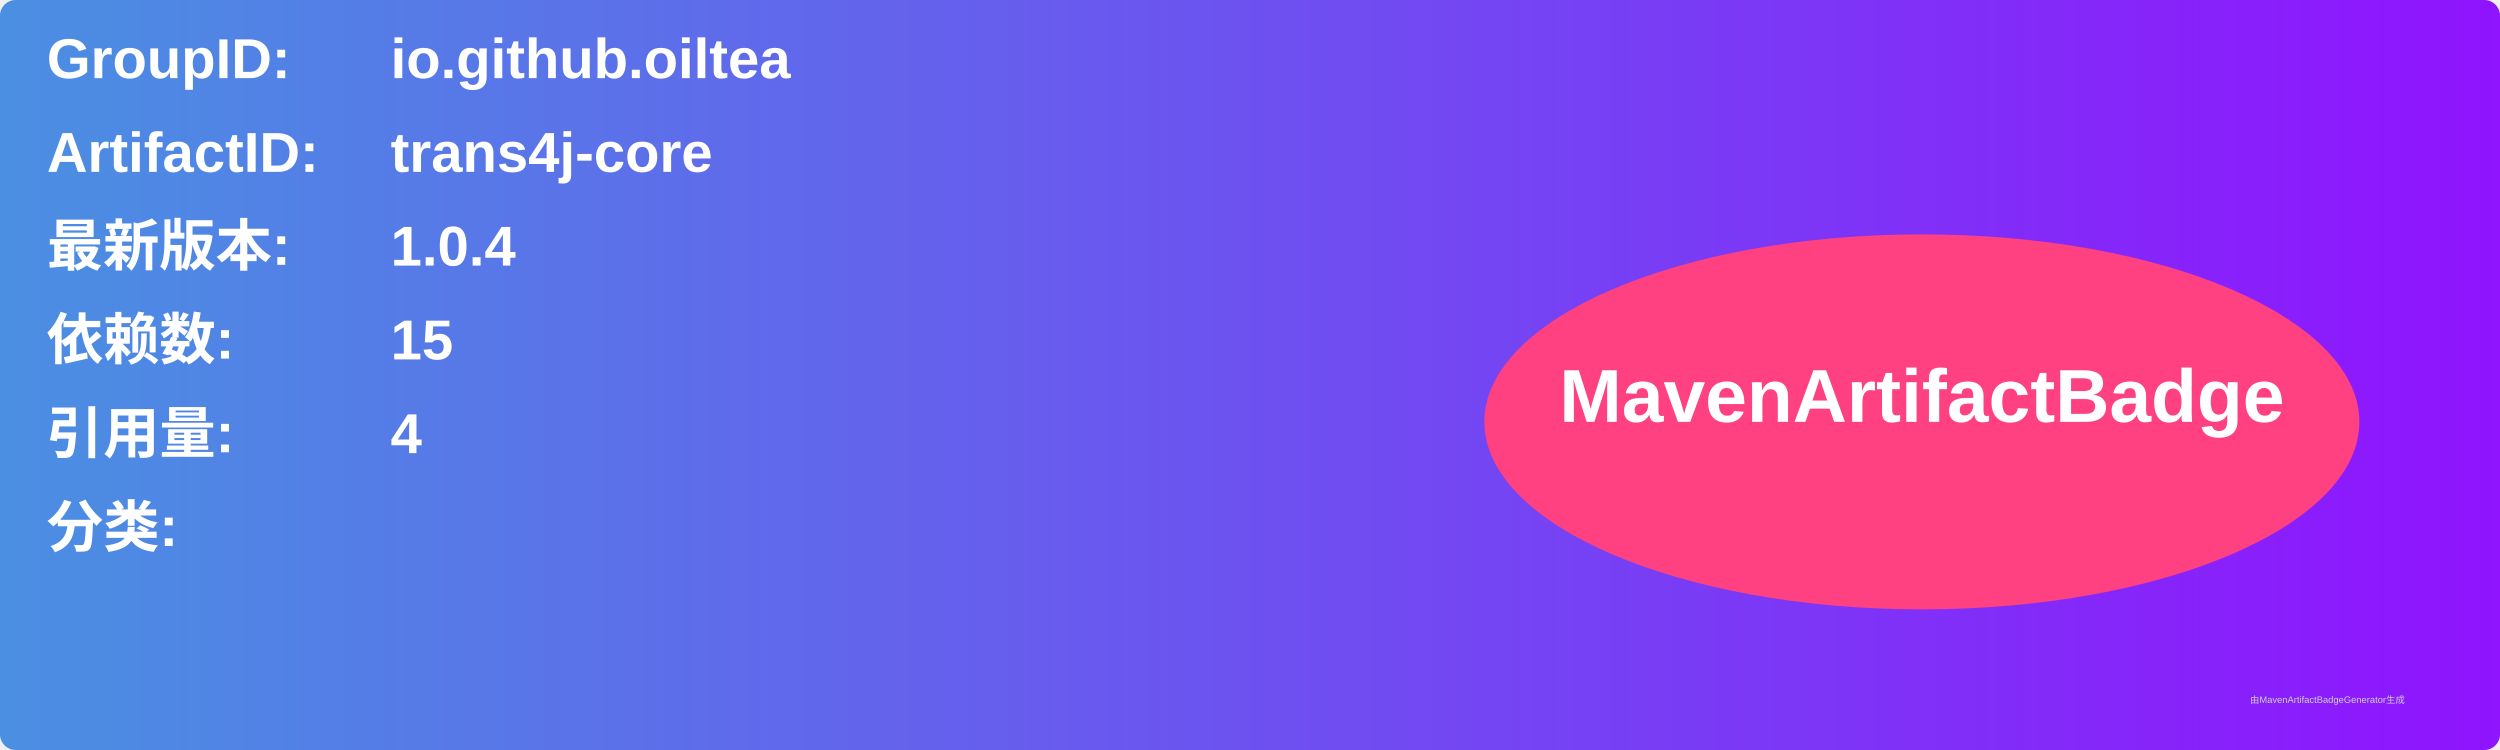
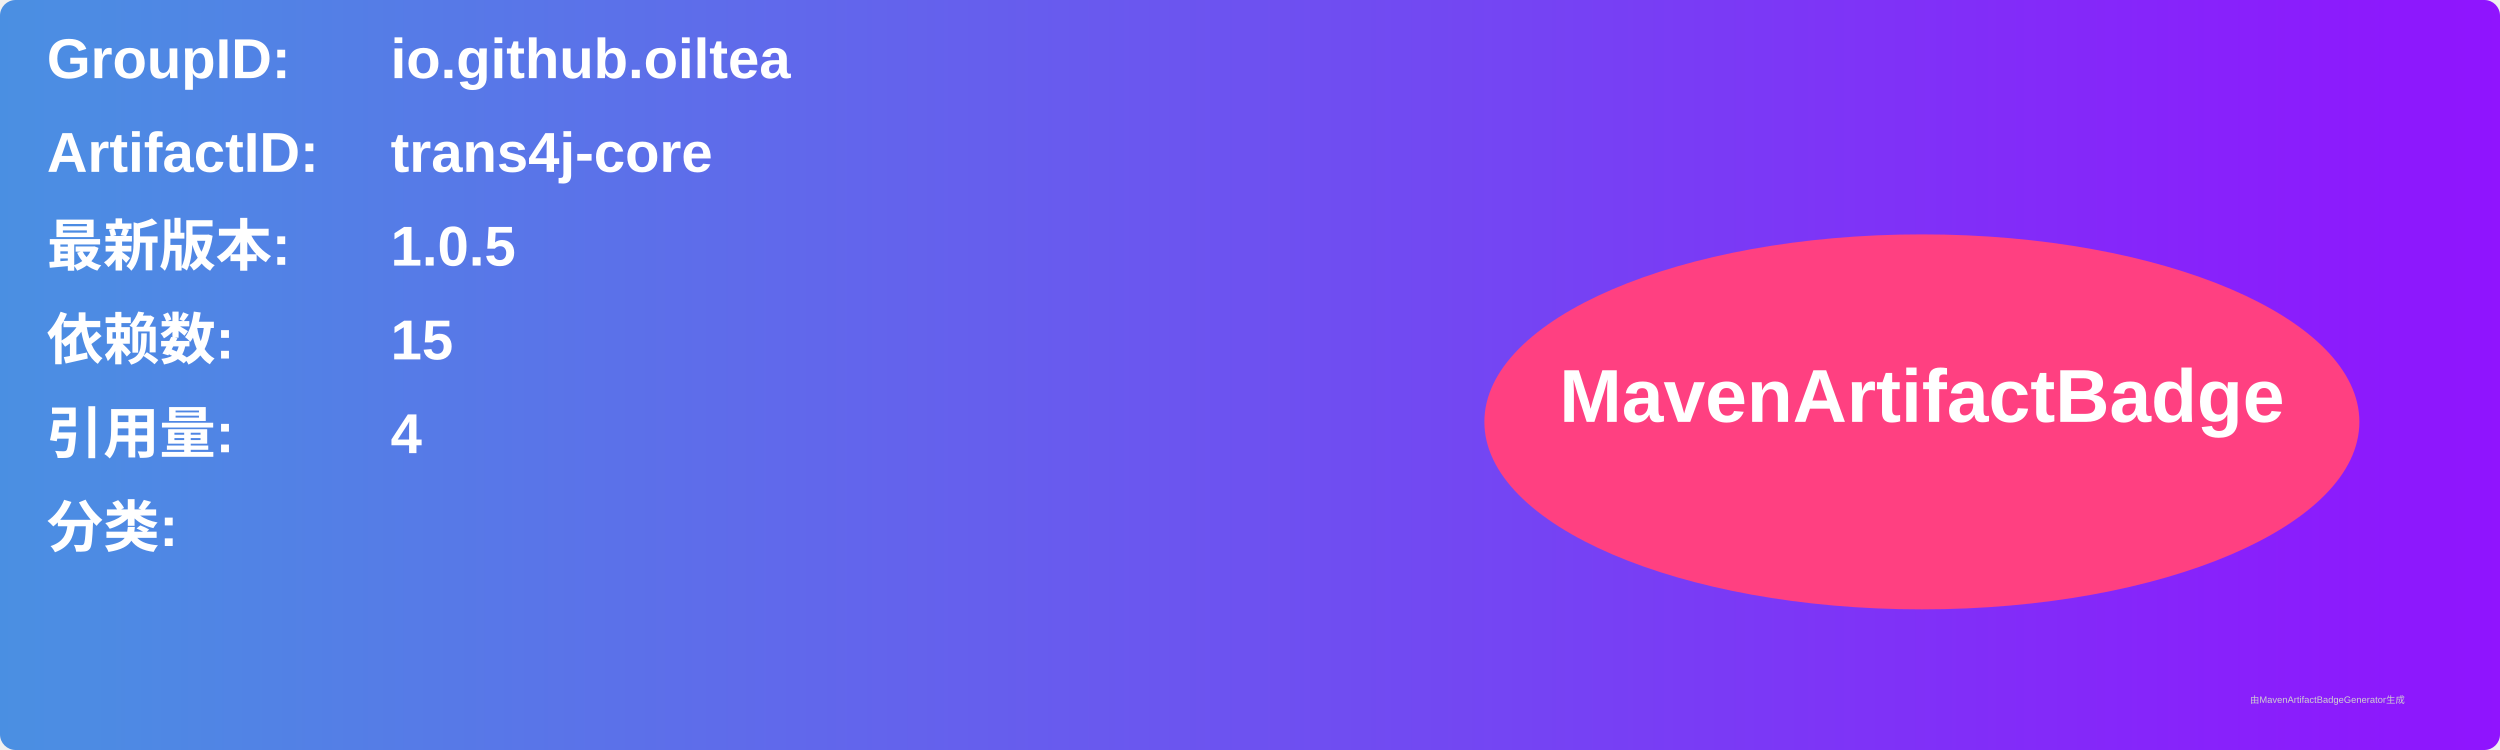
<svg xmlns="http://www.w3.org/2000/svg" width="800" height="240" viewBox="0 0 800 240">
  <linearGradient id="grad" x1="0%" y1="0%" x2="100%" y2="0%">
    <stop offset="0%" stop-color="#4a90e2" />
    <stop offset="100%" stop-color="#9013fe" />
  </linearGradient>
  <rect width="100%" height="100%" rx="5" ry="5" fill="url(#grad)" />
  <g transform="translate(15, 15)">
    <text x="0" y="10" font-family="Arial" font-size="18" fill="white" font-weight="bold" width="260">GroupID:</text>
    <text x="110" y="10" font-family="Arial" font-size="18" fill="white" font-weight="bold" width="460">io.github.oiltea</text>
    <text x="0" y="40" font-family="Arial" font-size="18" fill="white" font-weight="bold" width="260">ArtifactID:</text>
    <text x="110" y="40" font-family="Arial" font-size="18" fill="white" font-weight="bold" width="460">trans4j-core</text>
    <text x="0" y="70" font-family="Arial" font-size="18" fill="white" font-weight="bold">最新版本:</text>
    <text x="110" y="70" font-family="Arial" font-size="18" fill="white" font-weight="bold">
-       <tspan font-weight="bold">1.0.4</tspan>
+       <tspan font-weight="bold">1.0.5</tspan>
    </text>
    <text x="0" y="100" font-family="Arial" font-size="18" fill="white" font-weight="bold">依赖数: </text>
    <text x="110" y="100" font-family="Arial" font-size="18" fill="white">
      <tspan font-weight="bold">15</tspan>
    </text>
    <text x="0" y="130" font-family="Arial" font-size="18" fill="white" font-weight="bold">引用量: </text>
    <text x="110" y="130" font-family="Arial" font-size="18" fill="white">
      <tspan font-weight="bold">4</tspan>
    </text>
    <text x="0" y="160" font-family="Arial" font-size="18" fill="white" font-weight="bold">分类:</text>
    <text x="10" y="190" font-family="Arial" font-size="10" fill="white">
      <tspan font-weight="bold" />
    </text>
    <ellipse cx="600" cy="120" rx="140" ry="60" fill="#ff4081" />
    <text x="600" y="120" text-anchor="middle" font-family="Arial" font-size="24" fill="white" font-weight="bold">MavenArtifactBadge</text>
  </g>
  <text x="720" y="225" font-family="Arial" font-size="3" fill="#d0d0d0">由MavenArtifactBadgeGenerator生成</text>
</svg>
